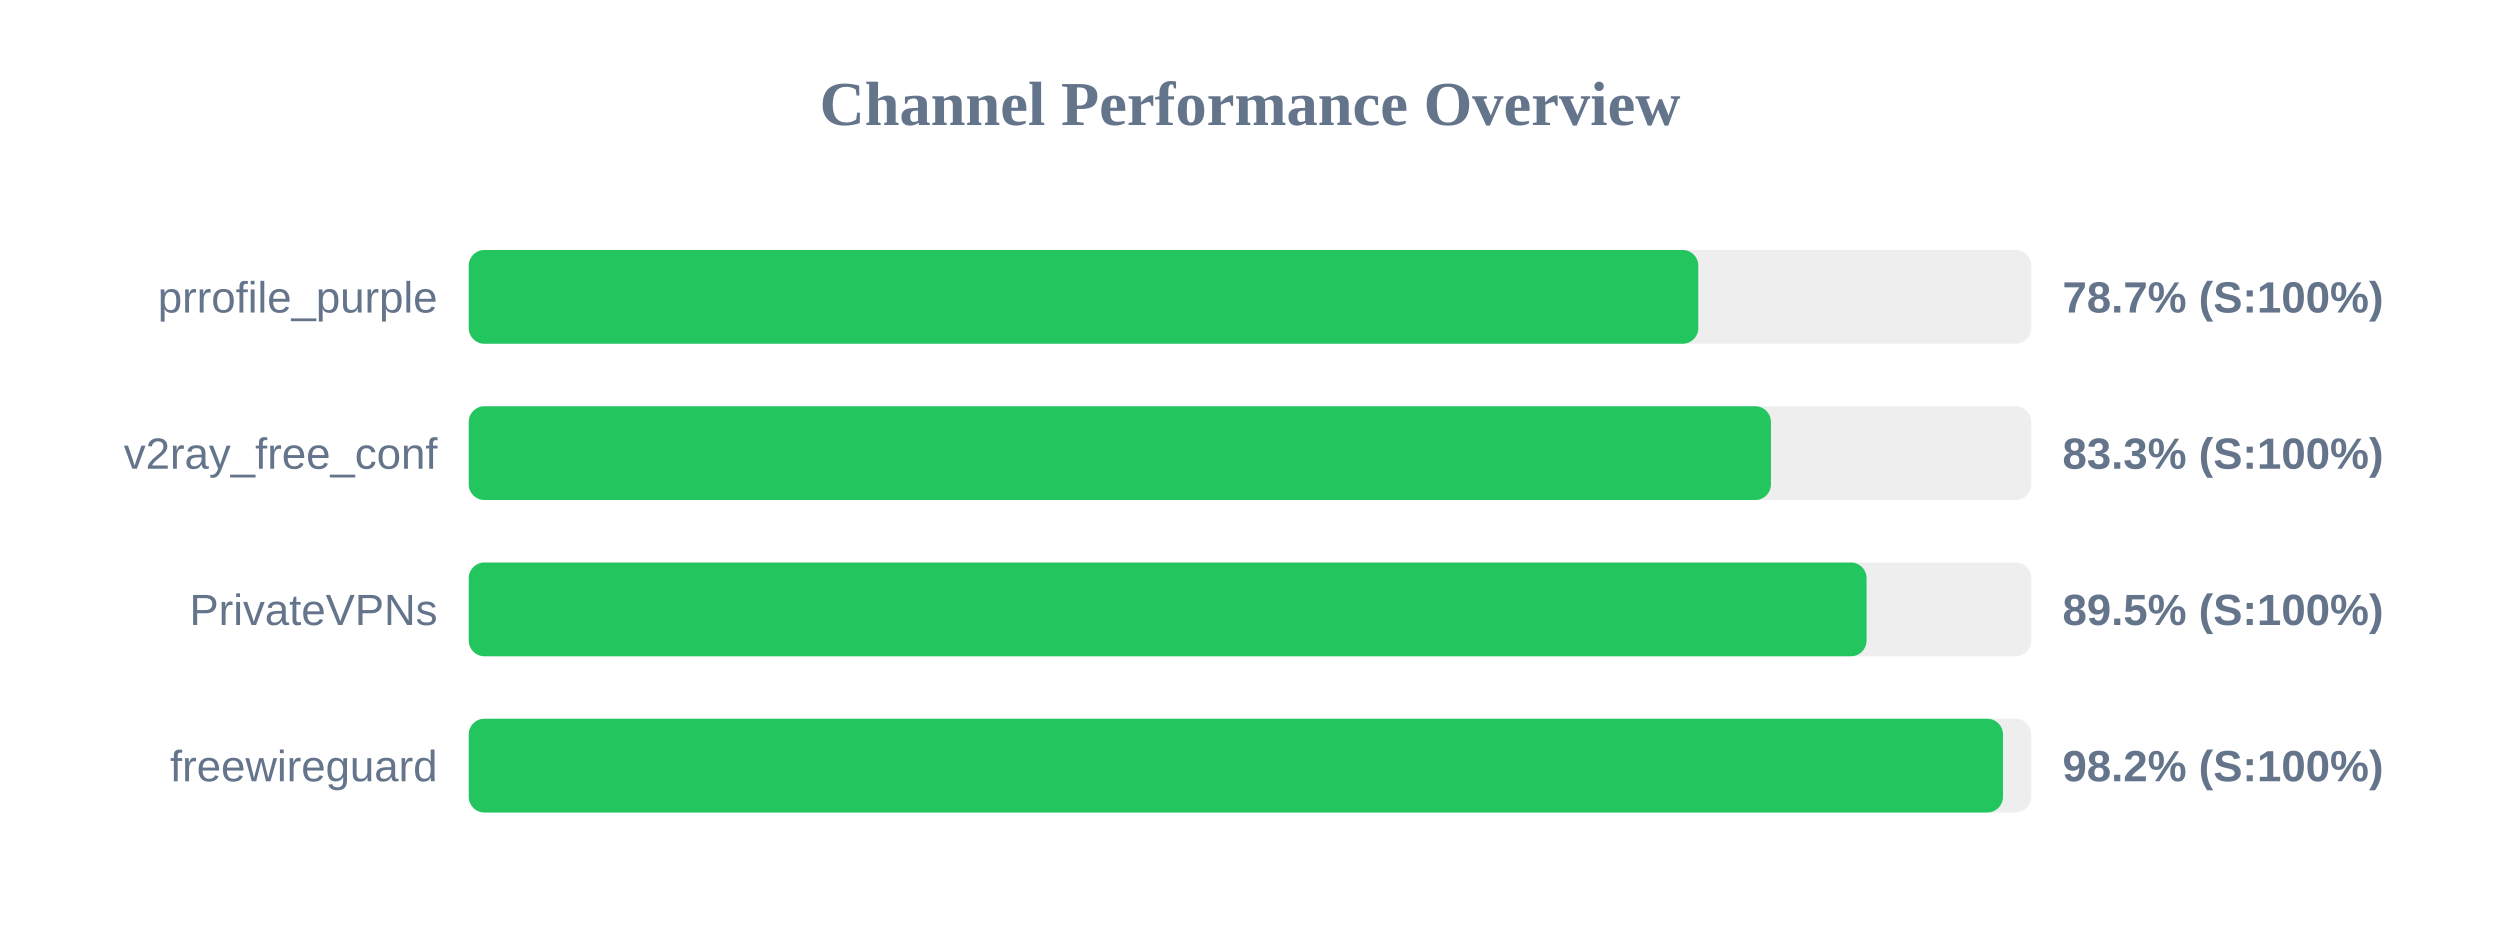
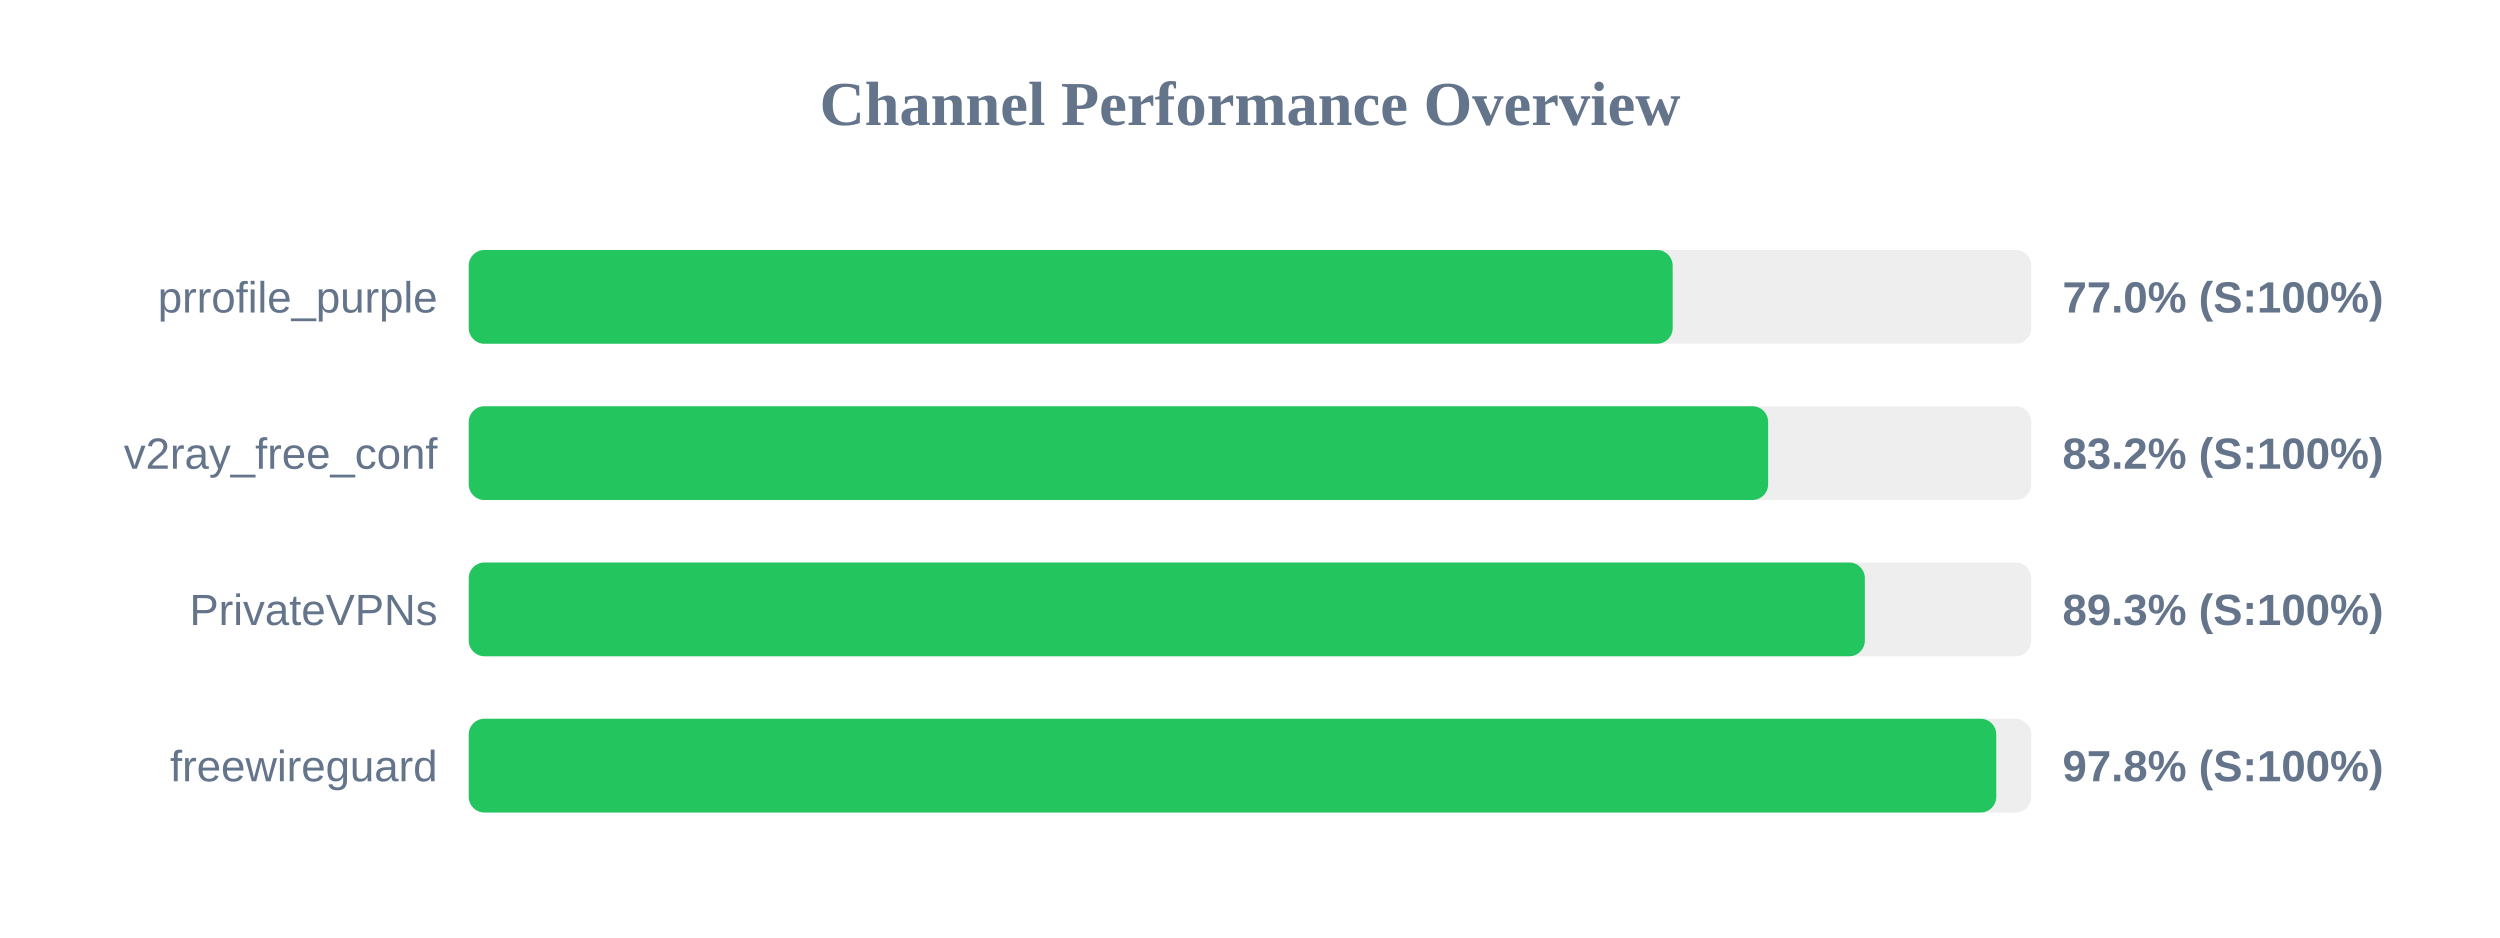
<svg xmlns="http://www.w3.org/2000/svg" width="800" height="300" version="1.1">
  <style>
        .row { font: 14px Arial; fill: #64748b; }
        .score { font: bold 14px Arial; fill: #64748b; }
    </style>
  <text x="400" y="40" text-anchor="middle" font-size="20px" font-weight="bold" fill="#64748b">Channel Performance Overview</text>
  <rect x="150" y="80" width="500" height="30" fill="#eee" rx="5" />
-   <rect x="150" y="80" width="393.45" height="30" fill="#22c55e" rx="5" />
+   <rect x="150" y="80" width="385.25" height="30" fill="#22c55e" rx="5" />
  <text x="140" y="100" text-anchor="end" class="row">prrofile_purple</text>
-   <text x="660" y="100" text-anchor="start" class="score">78.7% (S:100%)</text>
+   <text x="660" y="100" text-anchor="start" class="score">77.0% (S:100%)</text>
  <rect x="150" y="130" width="500" height="30" fill="#eee" rx="5" />
-   <rect x="150" y="130" width="416.7" height="30" fill="#22c55e" rx="5" />
+   <rect x="150" y="130" width="415.8" height="30" fill="#22c55e" rx="5" />
  <text x="140" y="150" text-anchor="end" class="row">v2ray_free_conf</text>
-   <text x="660" y="150" text-anchor="start" class="score">83.3% (S:100%)</text>
+   <text x="660" y="150" text-anchor="start" class="score">83.2% (S:100%)</text>
  <rect x="150" y="180" width="500" height="30" fill="#eee" rx="5" />
-   <rect x="150" y="180" width="447.3" height="30" fill="#22c55e" rx="5" />
+   <rect x="150" y="180" width="446.75" height="30" fill="#22c55e" rx="5" />
  <text x="140" y="200" text-anchor="end" class="row">PrivateVPNs</text>
-   <text x="660" y="200" text-anchor="start" class="score">89.5% (S:100%)</text>
+   <text x="660" y="200" text-anchor="start" class="score">89.3% (S:100%)</text>
  <rect x="150" y="230" width="500" height="30" fill="#eee" rx="5" />
-   <rect x="150" y="230" width="490.95" height="30" fill="#22c55e" rx="5" />
+   <rect x="150" y="230" width="488.8" height="30" fill="#22c55e" rx="5" />
  <text x="140" y="250" text-anchor="end" class="row">freewireguard</text>
-   <text x="660" y="250" text-anchor="start" class="score">98.2% (S:100%)</text>
+   <text x="660" y="250" text-anchor="start" class="score">97.8% (S:100%)</text>
</svg>
